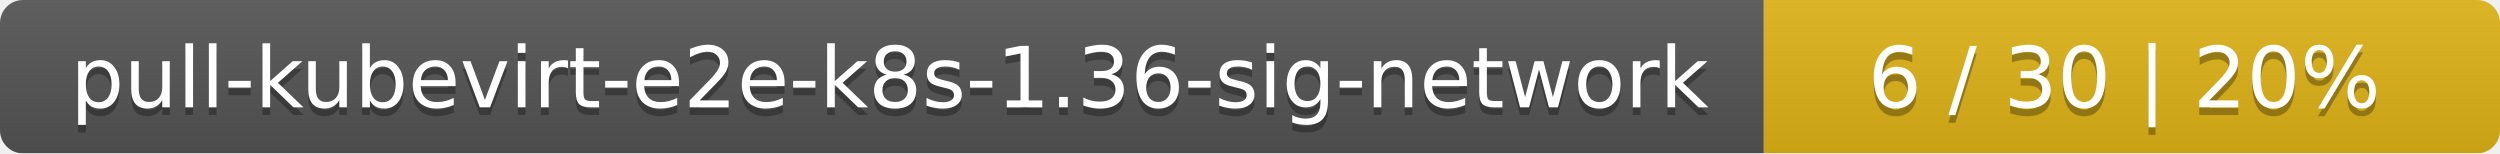
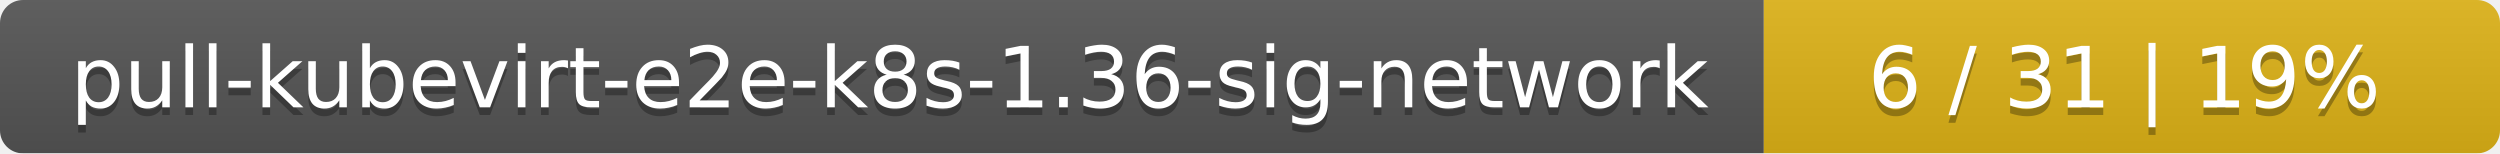
<svg xmlns="http://www.w3.org/2000/svg" width="326" height="20">
  <linearGradient id="smooth" x2="0" y2="100%">
    <stop offset="0" stop-color="#bbb" stop-opacity=".1" />
    <stop offset="1" stop-opacity=".1" />
  </linearGradient>
  <mask id="round">
    <rect width="326" height="20" rx="3" fill="#fff" />
  </mask>
  <g mask="url(#round)">
    <rect width="230" height="20" fill="#555" />
    <rect x="230" width="96" height="20" fill="#dfb317" />
    <rect width="326" height="20" fill="url(#smooth)" />
  </g>
  <g fill="#fff" text-anchor="middle" font-family="DejaVu Sans,Verdana,Geneva,sans-serif" font-size="11">
    <text x="116" y="15" fill="#010101" fill-opacity=".3">pull-kubevirt-e2e-k8s-1.36-sig-network</text>
    <text x="116" y="14">pull-kubevirt-e2e-k8s-1.36-sig-network</text>
-     <text x="277" y="15" fill="#010101" fill-opacity=".3">6 / 30    |    20%</text>
-     <text x="277" y="14">6 / 30    |    20%</text>
+     <text x="277" y="15" fill="#010101" fill-opacity=".3">6 / 31    |    19%</text>
+     <text x="277" y="14">6 / 31    |    19%</text>
  </g>
</svg>
